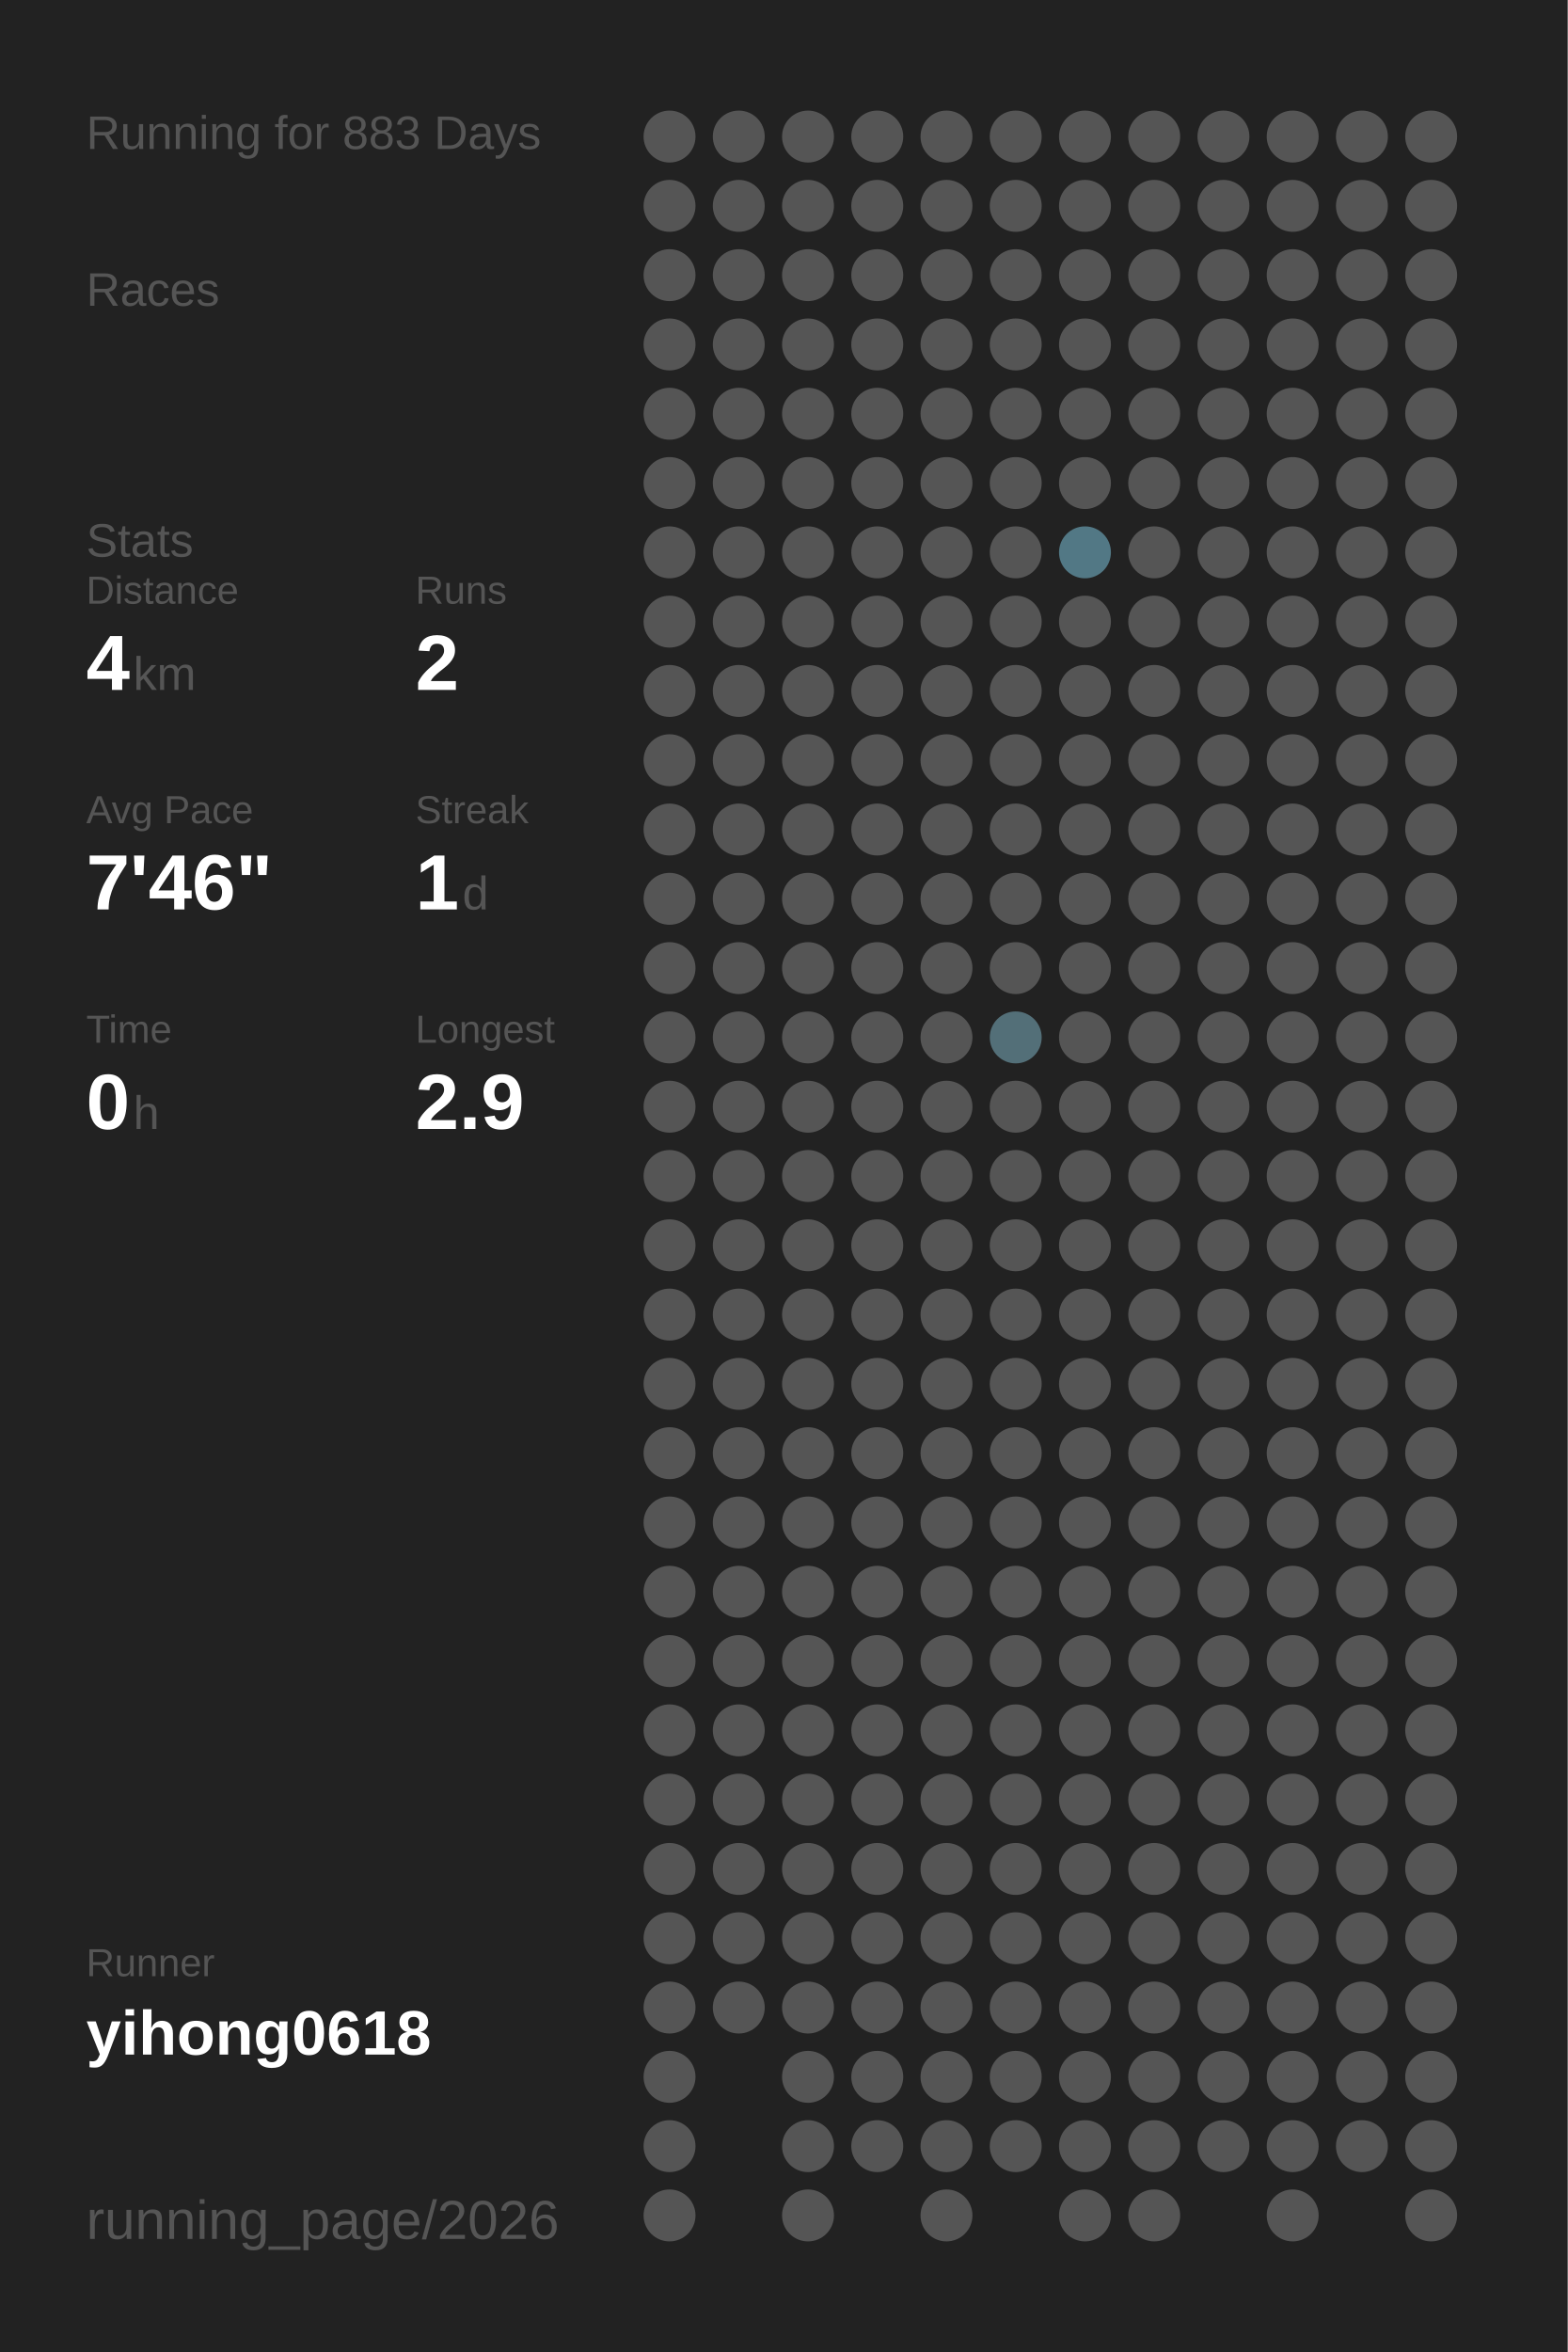
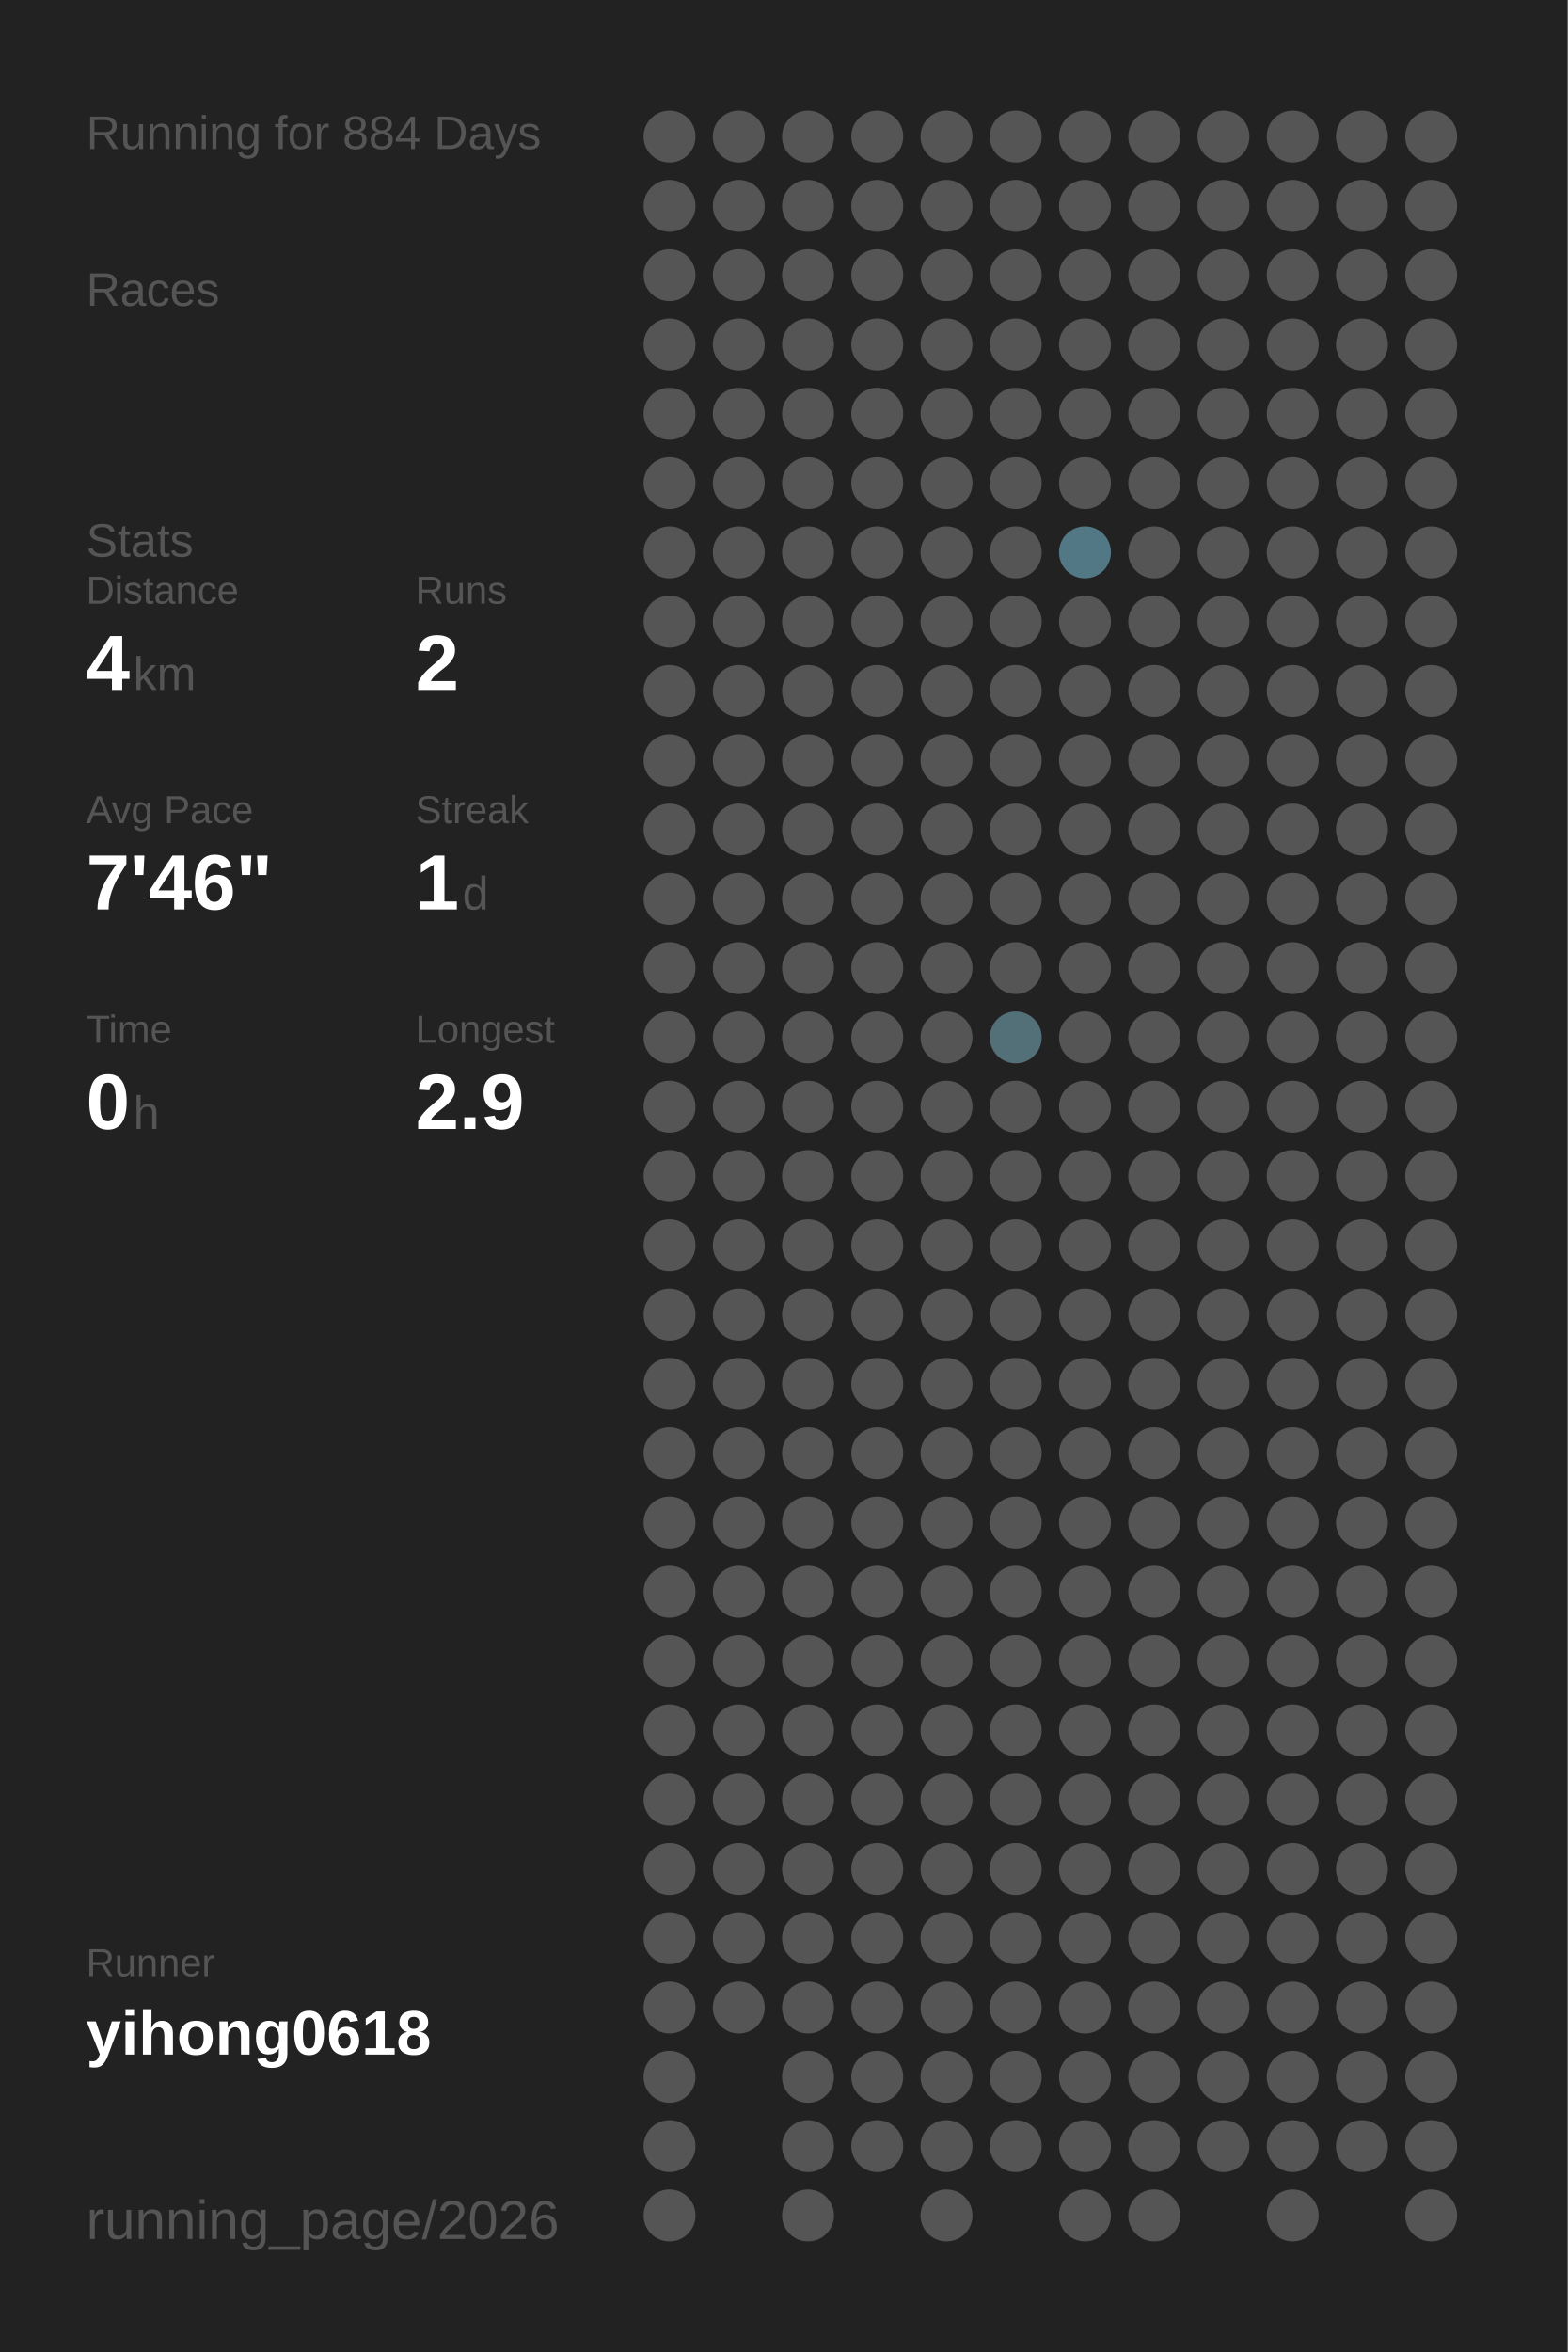
<svg xmlns="http://www.w3.org/2000/svg" baseProfile="full" height="300mm" version="1.1" viewBox="0,0,200,300" width="200mm">
  <defs />
  <rect fill="#222222" height="300" width="200" x="0" y="0" />
-   <text fill="#555555" style="font-size:6px; font-family:Arial;" x="11" y="19">Running for 883 Days</text>
+   <text fill="#555555" style="font-size:6px; font-family:Arial;" x="11" y="19">Running for 884 Days</text>
  <text fill="#555555" style="font-size:6px; font-family:Arial;" x="11" y="39">Races</text>
  <text fill="#555555" style="font-size:6px; font-family:Arial;" x="11" y="71">Stats</text>
  <text fill="#555555" style="font-size:5px; font-family:Arial;" x="11" y="77">Distance</text>
  <text fill="#FFFFFF" style="font-size:10px; font-family:Arial; font-weight:bold;" x="11" y="88">4</text>
  <text fill="#555555" style="font-size:6px; font-family:Arial;" x="17" y="88">km</text>
  <text fill="#555555" style="font-size:5px; font-family:Arial;" x="53" y="77">Runs</text>
  <text fill="#FFFFFF" style="font-size:10px; font-family:Arial; font-weight:bold;" x="53" y="88">2</text>
  <text fill="#555555" style="font-size:5px; font-family:Arial;" x="11" y="105">Avg Pace</text>
  <text fill="#FFFFFF" style="font-size:10px; font-family:Arial; font-weight:bold;" x="11" y="116">7'46"</text>
  <text fill="#555555" style="font-size:5px; font-family:Arial;" x="53" y="105">Streak</text>
  <text fill="#FFFFFF" style="font-size:10px; font-family:Arial; font-weight:bold;" x="53" y="116">1</text>
  <text fill="#555555" style="font-size:6px; font-family:Arial;" x="59" y="116">d</text>
  <text fill="#555555" style="font-size:5px; font-family:Arial;" x="11" y="133">Time</text>
  <text fill="#FFFFFF" style="font-size:10px; font-family:Arial; font-weight:bold;" x="11" y="144">0</text>
  <text fill="#555555" style="font-size:6px; font-family:Arial;" x="17" y="144">h</text>
  <text fill="#555555" style="font-size:5px; font-family:Arial;" x="53" y="133">Longest</text>
  <text fill="#FFFFFF" style="font-size:10px; font-family:Arial; font-weight:bold;" x="53" y="144">2.9</text>
  <text fill="#555555" style="font-size:5px; font-family:Arial;" x="11" y="252.065">Runner</text>
  <text fill="#FFFFFF" style="font-size:8px; font-family:Arial; font-weight:bold;" x="11" y="262.065">yihong0618</text>
  <text fill="#555555" style="font-size:7px; font-family:Arial;" x="11" y="285.581">running_page/2026</text>
  <circle cx="85.417" cy="17.419" fill="#555555" r="3.312" />
  <circle cx="85.417" cy="26.258" fill="#555555" r="3.312" />
  <circle cx="85.417" cy="35.097" fill="#555555" r="3.312" />
  <circle cx="85.417" cy="43.935" fill="#555555" r="3.312" />
  <circle cx="85.417" cy="52.774" fill="#555555" r="3.312" />
  <circle cx="85.417" cy="61.613" fill="#555555" r="3.312" />
  <circle cx="85.417" cy="70.452" fill="#555555" r="3.312" />
  <circle cx="85.417" cy="79.29" fill="#555555" r="3.312" />
  <circle cx="85.417" cy="88.129" fill="#555555" r="3.312" />
  <circle cx="85.417" cy="96.968" fill="#555555" r="3.312" />
  <circle cx="85.417" cy="105.806" fill="#555555" r="3.312" />
  <circle cx="85.417" cy="114.645" fill="#555555" r="3.312" />
  <circle cx="85.417" cy="123.484" fill="#555555" r="3.312" />
  <circle cx="85.417" cy="132.323" fill="#555555" r="3.312" />
  <circle cx="85.417" cy="141.161" fill="#555555" r="3.312" />
  <circle cx="85.417" cy="150" fill="#555555" r="3.312" />
  <circle cx="85.417" cy="158.839" fill="#555555" r="3.312" />
  <circle cx="85.417" cy="167.677" fill="#555555" r="3.312" />
  <circle cx="85.417" cy="176.516" fill="#555555" r="3.312" />
  <circle cx="85.417" cy="185.355" fill="#555555" r="3.312" />
  <circle cx="85.417" cy="194.194" fill="#555555" r="3.312" />
  <circle cx="85.417" cy="203.032" fill="#555555" r="3.312" />
  <circle cx="85.417" cy="211.871" fill="#555555" r="3.312" />
  <circle cx="85.417" cy="220.71" fill="#555555" r="3.312" />
  <circle cx="85.417" cy="229.548" fill="#555555" r="3.312" />
  <circle cx="85.417" cy="238.387" fill="#555555" r="3.312" />
  <circle cx="85.417" cy="247.226" fill="#555555" r="3.312" />
  <circle cx="85.417" cy="256.065" fill="#555555" r="3.312" />
  <circle cx="85.417" cy="264.903" fill="#555555" r="3.312" />
  <circle cx="85.417" cy="273.742" fill="#555555" r="3.312" />
  <circle cx="85.417" cy="282.581" fill="#555555" r="3.312" />
  <circle cx="94.25" cy="17.419" fill="#555555" r="3.312" />
  <circle cx="94.25" cy="26.258" fill="#555555" r="3.312" />
  <circle cx="94.25" cy="35.097" fill="#555555" r="3.312" />
  <circle cx="94.25" cy="43.935" fill="#555555" r="3.312" />
  <circle cx="94.25" cy="52.774" fill="#555555" r="3.312" />
  <circle cx="94.25" cy="61.613" fill="#555555" r="3.312" />
  <circle cx="94.25" cy="70.452" fill="#555555" r="3.312" />
  <circle cx="94.25" cy="79.29" fill="#555555" r="3.312" />
  <circle cx="94.25" cy="88.129" fill="#555555" r="3.312" />
  <circle cx="94.25" cy="96.968" fill="#555555" r="3.312" />
  <circle cx="94.25" cy="105.806" fill="#555555" r="3.312" />
  <circle cx="94.25" cy="114.645" fill="#555555" r="3.312" />
  <circle cx="94.25" cy="123.484" fill="#555555" r="3.312" />
  <circle cx="94.25" cy="132.323" fill="#555555" r="3.312" />
  <circle cx="94.25" cy="141.161" fill="#555555" r="3.312" />
  <circle cx="94.25" cy="150" fill="#555555" r="3.312" />
  <circle cx="94.25" cy="158.839" fill="#555555" r="3.312" />
  <circle cx="94.25" cy="167.677" fill="#555555" r="3.312" />
  <circle cx="94.25" cy="176.516" fill="#555555" r="3.312" />
  <circle cx="94.25" cy="185.355" fill="#555555" r="3.312" />
  <circle cx="94.25" cy="194.194" fill="#555555" r="3.312" />
  <circle cx="94.25" cy="203.032" fill="#555555" r="3.312" />
  <circle cx="94.25" cy="211.871" fill="#555555" r="3.312" />
  <circle cx="94.25" cy="220.71" fill="#555555" r="3.312" />
  <circle cx="94.25" cy="229.548" fill="#555555" r="3.312" />
  <circle cx="94.25" cy="238.387" fill="#555555" r="3.312" />
  <circle cx="94.25" cy="247.226" fill="#555555" r="3.312" />
  <circle cx="94.25" cy="256.065" fill="#555555" r="3.312" />
  <circle cx="103.083" cy="17.419" fill="#555555" r="3.312" />
  <circle cx="103.083" cy="26.258" fill="#555555" r="3.312" />
  <circle cx="103.083" cy="35.097" fill="#555555" r="3.312" />
  <circle cx="103.083" cy="43.935" fill="#555555" r="3.312" />
  <circle cx="103.083" cy="52.774" fill="#555555" r="3.312" />
  <circle cx="103.083" cy="61.613" fill="#555555" r="3.312" />
  <circle cx="103.083" cy="70.452" fill="#555555" r="3.312" />
  <circle cx="103.083" cy="79.29" fill="#555555" r="3.312" />
  <circle cx="103.083" cy="88.129" fill="#555555" r="3.312" />
  <circle cx="103.083" cy="96.968" fill="#555555" r="3.312" />
  <circle cx="103.083" cy="105.806" fill="#555555" r="3.312" />
  <circle cx="103.083" cy="114.645" fill="#555555" r="3.312" />
  <circle cx="103.083" cy="123.484" fill="#555555" r="3.312" />
  <circle cx="103.083" cy="132.323" fill="#555555" r="3.312" />
  <circle cx="103.083" cy="141.161" fill="#555555" r="3.312" />
  <circle cx="103.083" cy="150" fill="#555555" r="3.312" />
  <circle cx="103.083" cy="158.839" fill="#555555" r="3.312" />
  <circle cx="103.083" cy="167.677" fill="#555555" r="3.312" />
  <circle cx="103.083" cy="176.516" fill="#555555" r="3.312" />
  <circle cx="103.083" cy="185.355" fill="#555555" r="3.312" />
  <circle cx="103.083" cy="194.194" fill="#555555" r="3.312" />
  <circle cx="103.083" cy="203.032" fill="#555555" r="3.312" />
  <circle cx="103.083" cy="211.871" fill="#555555" r="3.312" />
  <circle cx="103.083" cy="220.71" fill="#555555" r="3.312" />
  <circle cx="103.083" cy="229.548" fill="#555555" r="3.312" />
  <circle cx="103.083" cy="238.387" fill="#555555" r="3.312" />
  <circle cx="103.083" cy="247.226" fill="#555555" r="3.312" />
  <circle cx="103.083" cy="256.065" fill="#555555" r="3.312" />
  <circle cx="103.083" cy="264.903" fill="#555555" r="3.312" />
  <circle cx="103.083" cy="273.742" fill="#555555" r="3.312" />
  <circle cx="103.083" cy="282.581" fill="#555555" r="3.312" />
  <circle cx="111.917" cy="17.419" fill="#555555" r="3.312" />
  <circle cx="111.917" cy="26.258" fill="#555555" r="3.312" />
  <circle cx="111.917" cy="35.097" fill="#555555" r="3.312" />
  <circle cx="111.917" cy="43.935" fill="#555555" r="3.312" />
  <circle cx="111.917" cy="52.774" fill="#555555" r="3.312" />
  <circle cx="111.917" cy="61.613" fill="#555555" r="3.312" />
  <circle cx="111.917" cy="70.452" fill="#555555" r="3.312" />
  <circle cx="111.917" cy="79.29" fill="#555555" r="3.312" />
  <circle cx="111.917" cy="88.129" fill="#555555" r="3.312" />
  <circle cx="111.917" cy="96.968" fill="#555555" r="3.312" />
  <circle cx="111.917" cy="105.806" fill="#555555" r="3.312" />
  <circle cx="111.917" cy="114.645" fill="#555555" r="3.312" />
  <circle cx="111.917" cy="123.484" fill="#555555" r="3.312" />
  <circle cx="111.917" cy="132.323" fill="#555555" r="3.312" />
  <circle cx="111.917" cy="141.161" fill="#555555" r="3.312" />
  <circle cx="111.917" cy="150" fill="#555555" r="3.312" />
  <circle cx="111.917" cy="158.839" fill="#555555" r="3.312" />
  <circle cx="111.917" cy="167.677" fill="#555555" r="3.312" />
  <circle cx="111.917" cy="176.516" fill="#555555" r="3.312" />
  <circle cx="111.917" cy="185.355" fill="#555555" r="3.312" />
  <circle cx="111.917" cy="194.194" fill="#555555" r="3.312" />
  <circle cx="111.917" cy="203.032" fill="#555555" r="3.312" />
  <circle cx="111.917" cy="211.871" fill="#555555" r="3.312" />
  <circle cx="111.917" cy="220.71" fill="#555555" r="3.312" />
  <circle cx="111.917" cy="229.548" fill="#555555" r="3.312" />
  <circle cx="111.917" cy="238.387" fill="#555555" r="3.312" />
  <circle cx="111.917" cy="247.226" fill="#555555" r="3.312" />
  <circle cx="111.917" cy="256.065" fill="#555555" r="3.312" />
  <circle cx="111.917" cy="264.903" fill="#555555" r="3.312" />
  <circle cx="111.917" cy="273.742" fill="#555555" r="3.312" />
  <circle cx="120.75" cy="17.419" fill="#555555" r="3.312" />
  <circle cx="120.75" cy="26.258" fill="#555555" r="3.312" />
  <circle cx="120.75" cy="35.097" fill="#555555" r="3.312" />
  <circle cx="120.75" cy="43.935" fill="#555555" r="3.312" />
  <circle cx="120.75" cy="52.774" fill="#555555" r="3.312" />
  <circle cx="120.75" cy="61.613" fill="#555555" r="3.312" />
  <circle cx="120.75" cy="70.452" fill="#555555" r="3.312" />
  <circle cx="120.75" cy="79.29" fill="#555555" r="3.312" />
  <circle cx="120.75" cy="88.129" fill="#555555" r="3.312" />
  <circle cx="120.75" cy="96.968" fill="#555555" r="3.312" />
  <circle cx="120.75" cy="105.806" fill="#555555" r="3.312" />
  <circle cx="120.75" cy="114.645" fill="#555555" r="3.312" />
  <circle cx="120.75" cy="123.484" fill="#555555" r="3.312" />
  <circle cx="120.75" cy="132.323" fill="#555555" r="3.312" />
  <circle cx="120.75" cy="141.161" fill="#555555" r="3.312" />
  <circle cx="120.75" cy="150" fill="#555555" r="3.312" />
  <circle cx="120.75" cy="158.839" fill="#555555" r="3.312" />
  <circle cx="120.75" cy="167.677" fill="#555555" r="3.312" />
  <circle cx="120.75" cy="176.516" fill="#555555" r="3.312" />
  <circle cx="120.75" cy="185.355" fill="#555555" r="3.312" />
  <circle cx="120.75" cy="194.194" fill="#555555" r="3.312" />
  <circle cx="120.75" cy="203.032" fill="#555555" r="3.312" />
  <circle cx="120.75" cy="211.871" fill="#555555" r="3.312" />
  <circle cx="120.75" cy="220.71" fill="#555555" r="3.312" />
  <circle cx="120.75" cy="229.548" fill="#555555" r="3.312" />
  <circle cx="120.75" cy="238.387" fill="#555555" r="3.312" />
  <circle cx="120.75" cy="247.226" fill="#555555" r="3.312" />
  <circle cx="120.75" cy="256.065" fill="#555555" r="3.312" />
  <circle cx="120.75" cy="264.903" fill="#555555" r="3.312" />
  <circle cx="120.75" cy="273.742" fill="#555555" r="3.312" />
  <circle cx="120.75" cy="282.581" fill="#555555" r="3.312" />
  <circle cx="129.583" cy="17.419" fill="#555555" r="3.312" />
  <circle cx="129.583" cy="26.258" fill="#555555" r="3.312" />
  <circle cx="129.583" cy="35.097" fill="#555555" r="3.312" />
  <circle cx="129.583" cy="43.935" fill="#555555" r="3.312" />
  <circle cx="129.583" cy="52.774" fill="#555555" r="3.312" />
  <circle cx="129.583" cy="61.613" fill="#555555" r="3.312" />
  <circle cx="129.583" cy="70.452" fill="#555555" r="3.312" />
  <circle cx="129.583" cy="79.29" fill="#555555" r="3.312" />
  <circle cx="129.583" cy="88.129" fill="#555555" r="3.312" />
  <circle cx="129.583" cy="96.968" fill="#555555" r="3.312" />
  <circle cx="129.583" cy="105.806" fill="#555555" r="3.312" />
  <circle cx="129.583" cy="114.645" fill="#555555" r="3.312" />
  <circle cx="129.583" cy="123.484" fill="#555555" r="3.312" />
  <circle cx="129.583" cy="132.323" fill="#536f78" r="3.312" />
  <circle cx="129.583" cy="141.161" fill="#555555" r="3.312" />
  <circle cx="129.583" cy="150" fill="#555555" r="3.312" />
  <circle cx="129.583" cy="158.839" fill="#555555" r="3.312" />
  <circle cx="129.583" cy="167.677" fill="#555555" r="3.312" />
  <circle cx="129.583" cy="176.516" fill="#555555" r="3.312" />
  <circle cx="129.583" cy="185.355" fill="#555555" r="3.312" />
  <circle cx="129.583" cy="194.194" fill="#555555" r="3.312" />
  <circle cx="129.583" cy="203.032" fill="#555555" r="3.312" />
  <circle cx="129.583" cy="211.871" fill="#555555" r="3.312" />
  <circle cx="129.583" cy="220.71" fill="#555555" r="3.312" />
  <circle cx="129.583" cy="229.548" fill="#555555" r="3.312" />
  <circle cx="129.583" cy="238.387" fill="#555555" r="3.312" />
  <circle cx="129.583" cy="247.226" fill="#555555" r="3.312" />
  <circle cx="129.583" cy="256.065" fill="#555555" r="3.312" />
  <circle cx="129.583" cy="264.903" fill="#555555" r="3.312" />
  <circle cx="129.583" cy="273.742" fill="#555555" r="3.312" />
  <circle cx="138.417" cy="17.419" fill="#555555" r="3.312" />
  <circle cx="138.417" cy="26.258" fill="#555555" r="3.312" />
  <circle cx="138.417" cy="35.097" fill="#555555" r="3.312" />
  <circle cx="138.417" cy="43.935" fill="#555555" r="3.312" />
  <circle cx="138.417" cy="52.774" fill="#555555" r="3.312" />
  <circle cx="138.417" cy="61.613" fill="#555555" r="3.312" />
  <circle cx="138.417" cy="70.452" fill="#527885" r="3.312" />
  <circle cx="138.417" cy="79.29" fill="#555555" r="3.312" />
  <circle cx="138.417" cy="88.129" fill="#555555" r="3.312" />
  <circle cx="138.417" cy="96.968" fill="#555555" r="3.312" />
  <circle cx="138.417" cy="105.806" fill="#555555" r="3.312" />
  <circle cx="138.417" cy="114.645" fill="#555555" r="3.312" />
  <circle cx="138.417" cy="123.484" fill="#555555" r="3.312" />
  <circle cx="138.417" cy="132.323" fill="#555555" r="3.312" />
  <circle cx="138.417" cy="141.161" fill="#555555" r="3.312" />
  <circle cx="138.417" cy="150" fill="#555555" r="3.312" />
  <circle cx="138.417" cy="158.839" fill="#555555" r="3.312" />
  <circle cx="138.417" cy="167.677" fill="#555555" r="3.312" />
  <circle cx="138.417" cy="176.516" fill="#555555" r="3.312" />
  <circle cx="138.417" cy="185.355" fill="#555555" r="3.312" />
  <circle cx="138.417" cy="194.194" fill="#555555" r="3.312" />
  <circle cx="138.417" cy="203.032" fill="#555555" r="3.312" />
  <circle cx="138.417" cy="211.871" fill="#555555" r="3.312" />
  <circle cx="138.417" cy="220.71" fill="#555555" r="3.312" />
  <circle cx="138.417" cy="229.548" fill="#555555" r="3.312" />
  <circle cx="138.417" cy="238.387" fill="#555555" r="3.312" />
  <circle cx="138.417" cy="247.226" fill="#555555" r="3.312" />
  <circle cx="138.417" cy="256.065" fill="#555555" r="3.312" />
  <circle cx="138.417" cy="264.903" fill="#555555" r="3.312" />
  <circle cx="138.417" cy="273.742" fill="#555555" r="3.312" />
  <circle cx="138.417" cy="282.581" fill="#555555" r="3.312" />
  <circle cx="147.25" cy="17.419" fill="#555555" r="3.312" />
  <circle cx="147.25" cy="26.258" fill="#555555" r="3.312" />
  <circle cx="147.25" cy="35.097" fill="#555555" r="3.312" />
  <circle cx="147.25" cy="43.935" fill="#555555" r="3.312" />
  <circle cx="147.25" cy="52.774" fill="#555555" r="3.312" />
  <circle cx="147.25" cy="61.613" fill="#555555" r="3.312" />
  <circle cx="147.25" cy="70.452" fill="#555555" r="3.312" />
  <circle cx="147.25" cy="79.29" fill="#555555" r="3.312" />
  <circle cx="147.25" cy="88.129" fill="#555555" r="3.312" />
  <circle cx="147.25" cy="96.968" fill="#555555" r="3.312" />
  <circle cx="147.25" cy="105.806" fill="#555555" r="3.312" />
  <circle cx="147.25" cy="114.645" fill="#555555" r="3.312" />
  <circle cx="147.25" cy="123.484" fill="#555555" r="3.312" />
  <circle cx="147.25" cy="132.323" fill="#555555" r="3.312" />
  <circle cx="147.25" cy="141.161" fill="#555555" r="3.312" />
  <circle cx="147.25" cy="150" fill="#555555" r="3.312" />
  <circle cx="147.25" cy="158.839" fill="#555555" r="3.312" />
  <circle cx="147.25" cy="167.677" fill="#555555" r="3.312" />
  <circle cx="147.25" cy="176.516" fill="#555555" r="3.312" />
  <circle cx="147.25" cy="185.355" fill="#555555" r="3.312" />
  <circle cx="147.25" cy="194.194" fill="#555555" r="3.312" />
  <circle cx="147.25" cy="203.032" fill="#555555" r="3.312" />
  <circle cx="147.25" cy="211.871" fill="#555555" r="3.312" />
  <circle cx="147.25" cy="220.71" fill="#555555" r="3.312" />
  <circle cx="147.25" cy="229.548" fill="#555555" r="3.312" />
  <circle cx="147.25" cy="238.387" fill="#555555" r="3.312" />
  <circle cx="147.25" cy="247.226" fill="#555555" r="3.312" />
  <circle cx="147.25" cy="256.065" fill="#555555" r="3.312" />
  <circle cx="147.25" cy="264.903" fill="#555555" r="3.312" />
  <circle cx="147.25" cy="273.742" fill="#555555" r="3.312" />
  <circle cx="147.25" cy="282.581" fill="#555555" r="3.312" />
  <circle cx="156.083" cy="17.419" fill="#555555" r="3.312" />
  <circle cx="156.083" cy="26.258" fill="#555555" r="3.312" />
  <circle cx="156.083" cy="35.097" fill="#555555" r="3.312" />
  <circle cx="156.083" cy="43.935" fill="#555555" r="3.312" />
  <circle cx="156.083" cy="52.774" fill="#555555" r="3.312" />
  <circle cx="156.083" cy="61.613" fill="#555555" r="3.312" />
  <circle cx="156.083" cy="70.452" fill="#555555" r="3.312" />
  <circle cx="156.083" cy="79.29" fill="#555555" r="3.312" />
  <circle cx="156.083" cy="88.129" fill="#555555" r="3.312" />
  <circle cx="156.083" cy="96.968" fill="#555555" r="3.312" />
  <circle cx="156.083" cy="105.806" fill="#555555" r="3.312" />
  <circle cx="156.083" cy="114.645" fill="#555555" r="3.312" />
  <circle cx="156.083" cy="123.484" fill="#555555" r="3.312" />
  <circle cx="156.083" cy="132.323" fill="#555555" r="3.312" />
  <circle cx="156.083" cy="141.161" fill="#555555" r="3.312" />
  <circle cx="156.083" cy="150" fill="#555555" r="3.312" />
  <circle cx="156.083" cy="158.839" fill="#555555" r="3.312" />
  <circle cx="156.083" cy="167.677" fill="#555555" r="3.312" />
  <circle cx="156.083" cy="176.516" fill="#555555" r="3.312" />
  <circle cx="156.083" cy="185.355" fill="#555555" r="3.312" />
  <circle cx="156.083" cy="194.194" fill="#555555" r="3.312" />
  <circle cx="156.083" cy="203.032" fill="#555555" r="3.312" />
  <circle cx="156.083" cy="211.871" fill="#555555" r="3.312" />
  <circle cx="156.083" cy="220.71" fill="#555555" r="3.312" />
  <circle cx="156.083" cy="229.548" fill="#555555" r="3.312" />
  <circle cx="156.083" cy="238.387" fill="#555555" r="3.312" />
  <circle cx="156.083" cy="247.226" fill="#555555" r="3.312" />
  <circle cx="156.083" cy="256.065" fill="#555555" r="3.312" />
  <circle cx="156.083" cy="264.903" fill="#555555" r="3.312" />
  <circle cx="156.083" cy="273.742" fill="#555555" r="3.312" />
  <circle cx="164.917" cy="17.419" fill="#555555" r="3.312" />
  <circle cx="164.917" cy="26.258" fill="#555555" r="3.312" />
  <circle cx="164.917" cy="35.097" fill="#555555" r="3.312" />
  <circle cx="164.917" cy="43.935" fill="#555555" r="3.312" />
  <circle cx="164.917" cy="52.774" fill="#555555" r="3.312" />
  <circle cx="164.917" cy="61.613" fill="#555555" r="3.312" />
  <circle cx="164.917" cy="70.452" fill="#555555" r="3.312" />
  <circle cx="164.917" cy="79.29" fill="#555555" r="3.312" />
  <circle cx="164.917" cy="88.129" fill="#555555" r="3.312" />
  <circle cx="164.917" cy="96.968" fill="#555555" r="3.312" />
  <circle cx="164.917" cy="105.806" fill="#555555" r="3.312" />
  <circle cx="164.917" cy="114.645" fill="#555555" r="3.312" />
  <circle cx="164.917" cy="123.484" fill="#555555" r="3.312" />
  <circle cx="164.917" cy="132.323" fill="#555555" r="3.312" />
  <circle cx="164.917" cy="141.161" fill="#555555" r="3.312" />
  <circle cx="164.917" cy="150" fill="#555555" r="3.312" />
  <circle cx="164.917" cy="158.839" fill="#555555" r="3.312" />
  <circle cx="164.917" cy="167.677" fill="#555555" r="3.312" />
  <circle cx="164.917" cy="176.516" fill="#555555" r="3.312" />
  <circle cx="164.917" cy="185.355" fill="#555555" r="3.312" />
  <circle cx="164.917" cy="194.194" fill="#555555" r="3.312" />
  <circle cx="164.917" cy="203.032" fill="#555555" r="3.312" />
  <circle cx="164.917" cy="211.871" fill="#555555" r="3.312" />
  <circle cx="164.917" cy="220.71" fill="#555555" r="3.312" />
  <circle cx="164.917" cy="229.548" fill="#555555" r="3.312" />
  <circle cx="164.917" cy="238.387" fill="#555555" r="3.312" />
  <circle cx="164.917" cy="247.226" fill="#555555" r="3.312" />
  <circle cx="164.917" cy="256.065" fill="#555555" r="3.312" />
  <circle cx="164.917" cy="264.903" fill="#555555" r="3.312" />
  <circle cx="164.917" cy="273.742" fill="#555555" r="3.312" />
  <circle cx="164.917" cy="282.581" fill="#555555" r="3.312" />
  <circle cx="173.75" cy="17.419" fill="#555555" r="3.312" />
  <circle cx="173.75" cy="26.258" fill="#555555" r="3.312" />
  <circle cx="173.75" cy="35.097" fill="#555555" r="3.312" />
  <circle cx="173.75" cy="43.935" fill="#555555" r="3.312" />
  <circle cx="173.75" cy="52.774" fill="#555555" r="3.312" />
  <circle cx="173.75" cy="61.613" fill="#555555" r="3.312" />
  <circle cx="173.75" cy="70.452" fill="#555555" r="3.312" />
  <circle cx="173.75" cy="79.29" fill="#555555" r="3.312" />
  <circle cx="173.75" cy="88.129" fill="#555555" r="3.312" />
  <circle cx="173.75" cy="96.968" fill="#555555" r="3.312" />
  <circle cx="173.75" cy="105.806" fill="#555555" r="3.312" />
  <circle cx="173.75" cy="114.645" fill="#555555" r="3.312" />
  <circle cx="173.75" cy="123.484" fill="#555555" r="3.312" />
  <circle cx="173.75" cy="132.323" fill="#555555" r="3.312" />
  <circle cx="173.75" cy="141.161" fill="#555555" r="3.312" />
  <circle cx="173.75" cy="150" fill="#555555" r="3.312" />
  <circle cx="173.75" cy="158.839" fill="#555555" r="3.312" />
  <circle cx="173.75" cy="167.677" fill="#555555" r="3.312" />
  <circle cx="173.75" cy="176.516" fill="#555555" r="3.312" />
  <circle cx="173.75" cy="185.355" fill="#555555" r="3.312" />
  <circle cx="173.75" cy="194.194" fill="#555555" r="3.312" />
  <circle cx="173.75" cy="203.032" fill="#555555" r="3.312" />
  <circle cx="173.75" cy="211.871" fill="#555555" r="3.312" />
  <circle cx="173.75" cy="220.71" fill="#555555" r="3.312" />
  <circle cx="173.75" cy="229.548" fill="#555555" r="3.312" />
  <circle cx="173.75" cy="238.387" fill="#555555" r="3.312" />
  <circle cx="173.75" cy="247.226" fill="#555555" r="3.312" />
  <circle cx="173.75" cy="256.065" fill="#555555" r="3.312" />
  <circle cx="173.75" cy="264.903" fill="#555555" r="3.312" />
  <circle cx="173.75" cy="273.742" fill="#555555" r="3.312" />
  <circle cx="182.583" cy="17.419" fill="#555555" r="3.312" />
  <circle cx="182.583" cy="26.258" fill="#555555" r="3.312" />
  <circle cx="182.583" cy="35.097" fill="#555555" r="3.312" />
  <circle cx="182.583" cy="43.935" fill="#555555" r="3.312" />
  <circle cx="182.583" cy="52.774" fill="#555555" r="3.312" />
  <circle cx="182.583" cy="61.613" fill="#555555" r="3.312" />
  <circle cx="182.583" cy="70.452" fill="#555555" r="3.312" />
  <circle cx="182.583" cy="79.29" fill="#555555" r="3.312" />
  <circle cx="182.583" cy="88.129" fill="#555555" r="3.312" />
  <circle cx="182.583" cy="96.968" fill="#555555" r="3.312" />
  <circle cx="182.583" cy="105.806" fill="#555555" r="3.312" />
  <circle cx="182.583" cy="114.645" fill="#555555" r="3.312" />
  <circle cx="182.583" cy="123.484" fill="#555555" r="3.312" />
  <circle cx="182.583" cy="132.323" fill="#555555" r="3.312" />
  <circle cx="182.583" cy="141.161" fill="#555555" r="3.312" />
  <circle cx="182.583" cy="150" fill="#555555" r="3.312" />
  <circle cx="182.583" cy="158.839" fill="#555555" r="3.312" />
  <circle cx="182.583" cy="167.677" fill="#555555" r="3.312" />
  <circle cx="182.583" cy="176.516" fill="#555555" r="3.312" />
  <circle cx="182.583" cy="185.355" fill="#555555" r="3.312" />
  <circle cx="182.583" cy="194.194" fill="#555555" r="3.312" />
  <circle cx="182.583" cy="203.032" fill="#555555" r="3.312" />
  <circle cx="182.583" cy="211.871" fill="#555555" r="3.312" />
  <circle cx="182.583" cy="220.71" fill="#555555" r="3.312" />
  <circle cx="182.583" cy="229.548" fill="#555555" r="3.312" />
  <circle cx="182.583" cy="238.387" fill="#555555" r="3.312" />
  <circle cx="182.583" cy="247.226" fill="#555555" r="3.312" />
  <circle cx="182.583" cy="256.065" fill="#555555" r="3.312" />
  <circle cx="182.583" cy="264.903" fill="#555555" r="3.312" />
  <circle cx="182.583" cy="273.742" fill="#555555" r="3.312" />
  <circle cx="182.583" cy="282.581" fill="#555555" r="3.312" />
</svg>
